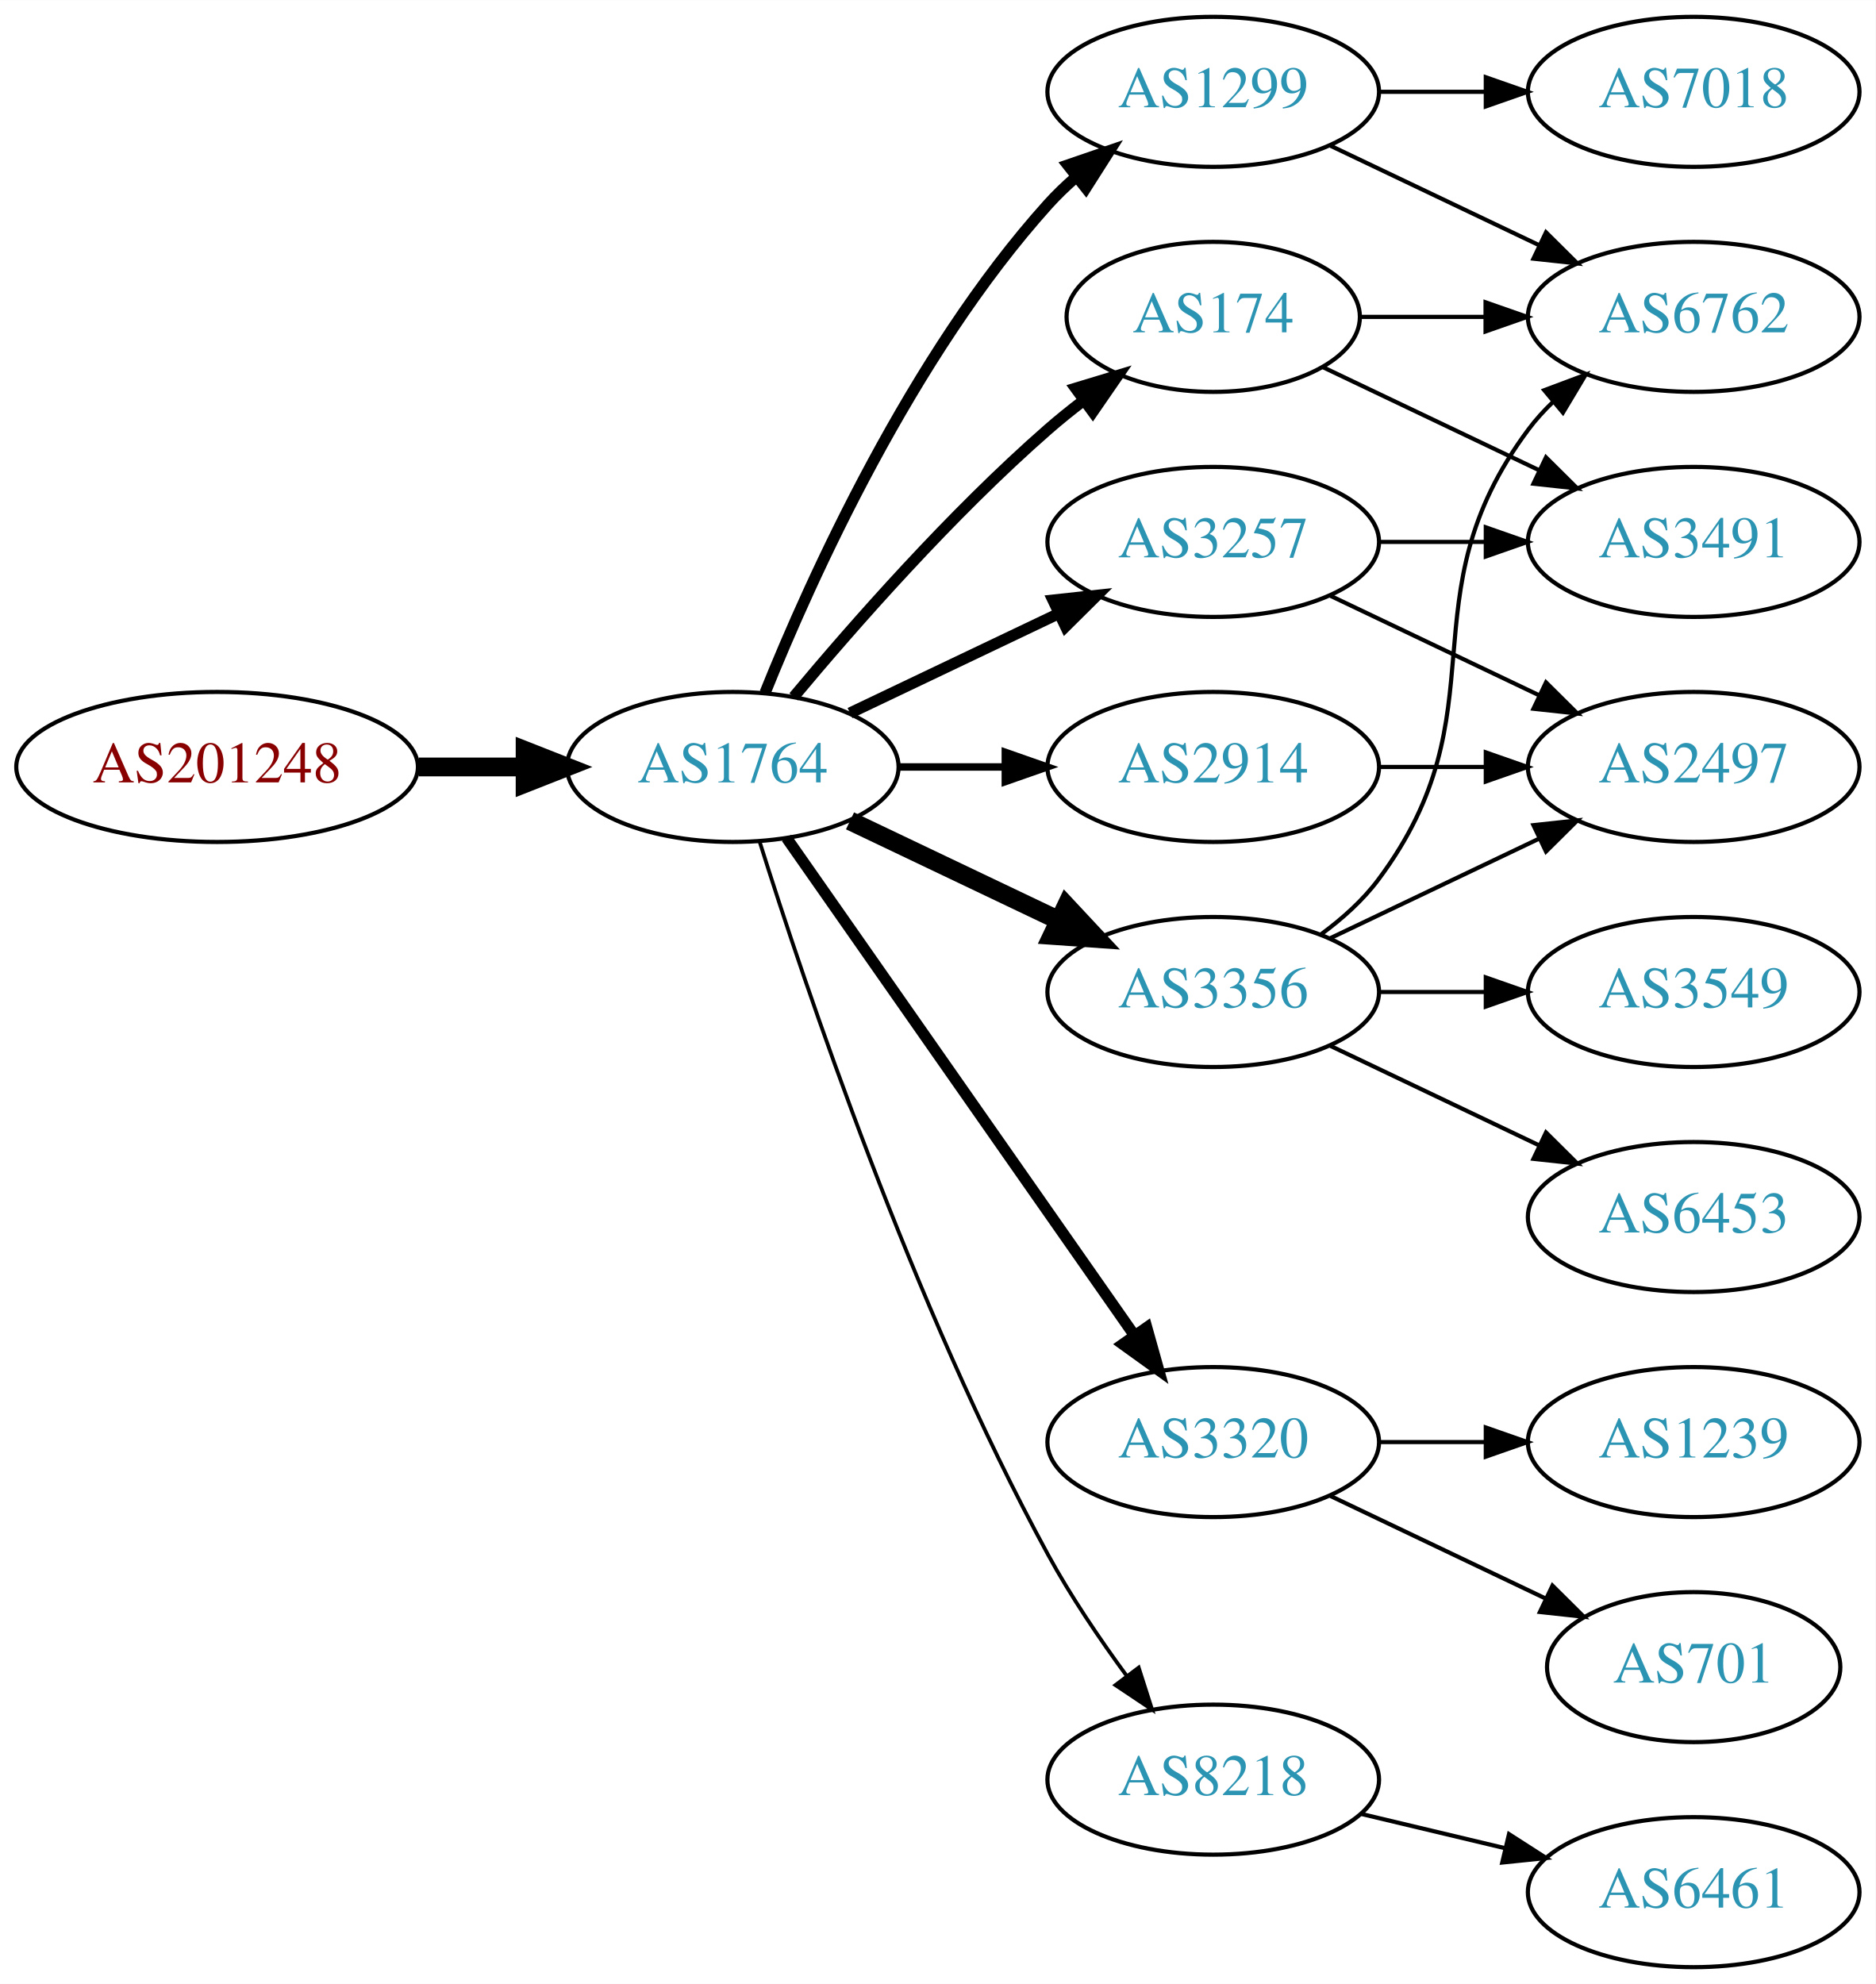
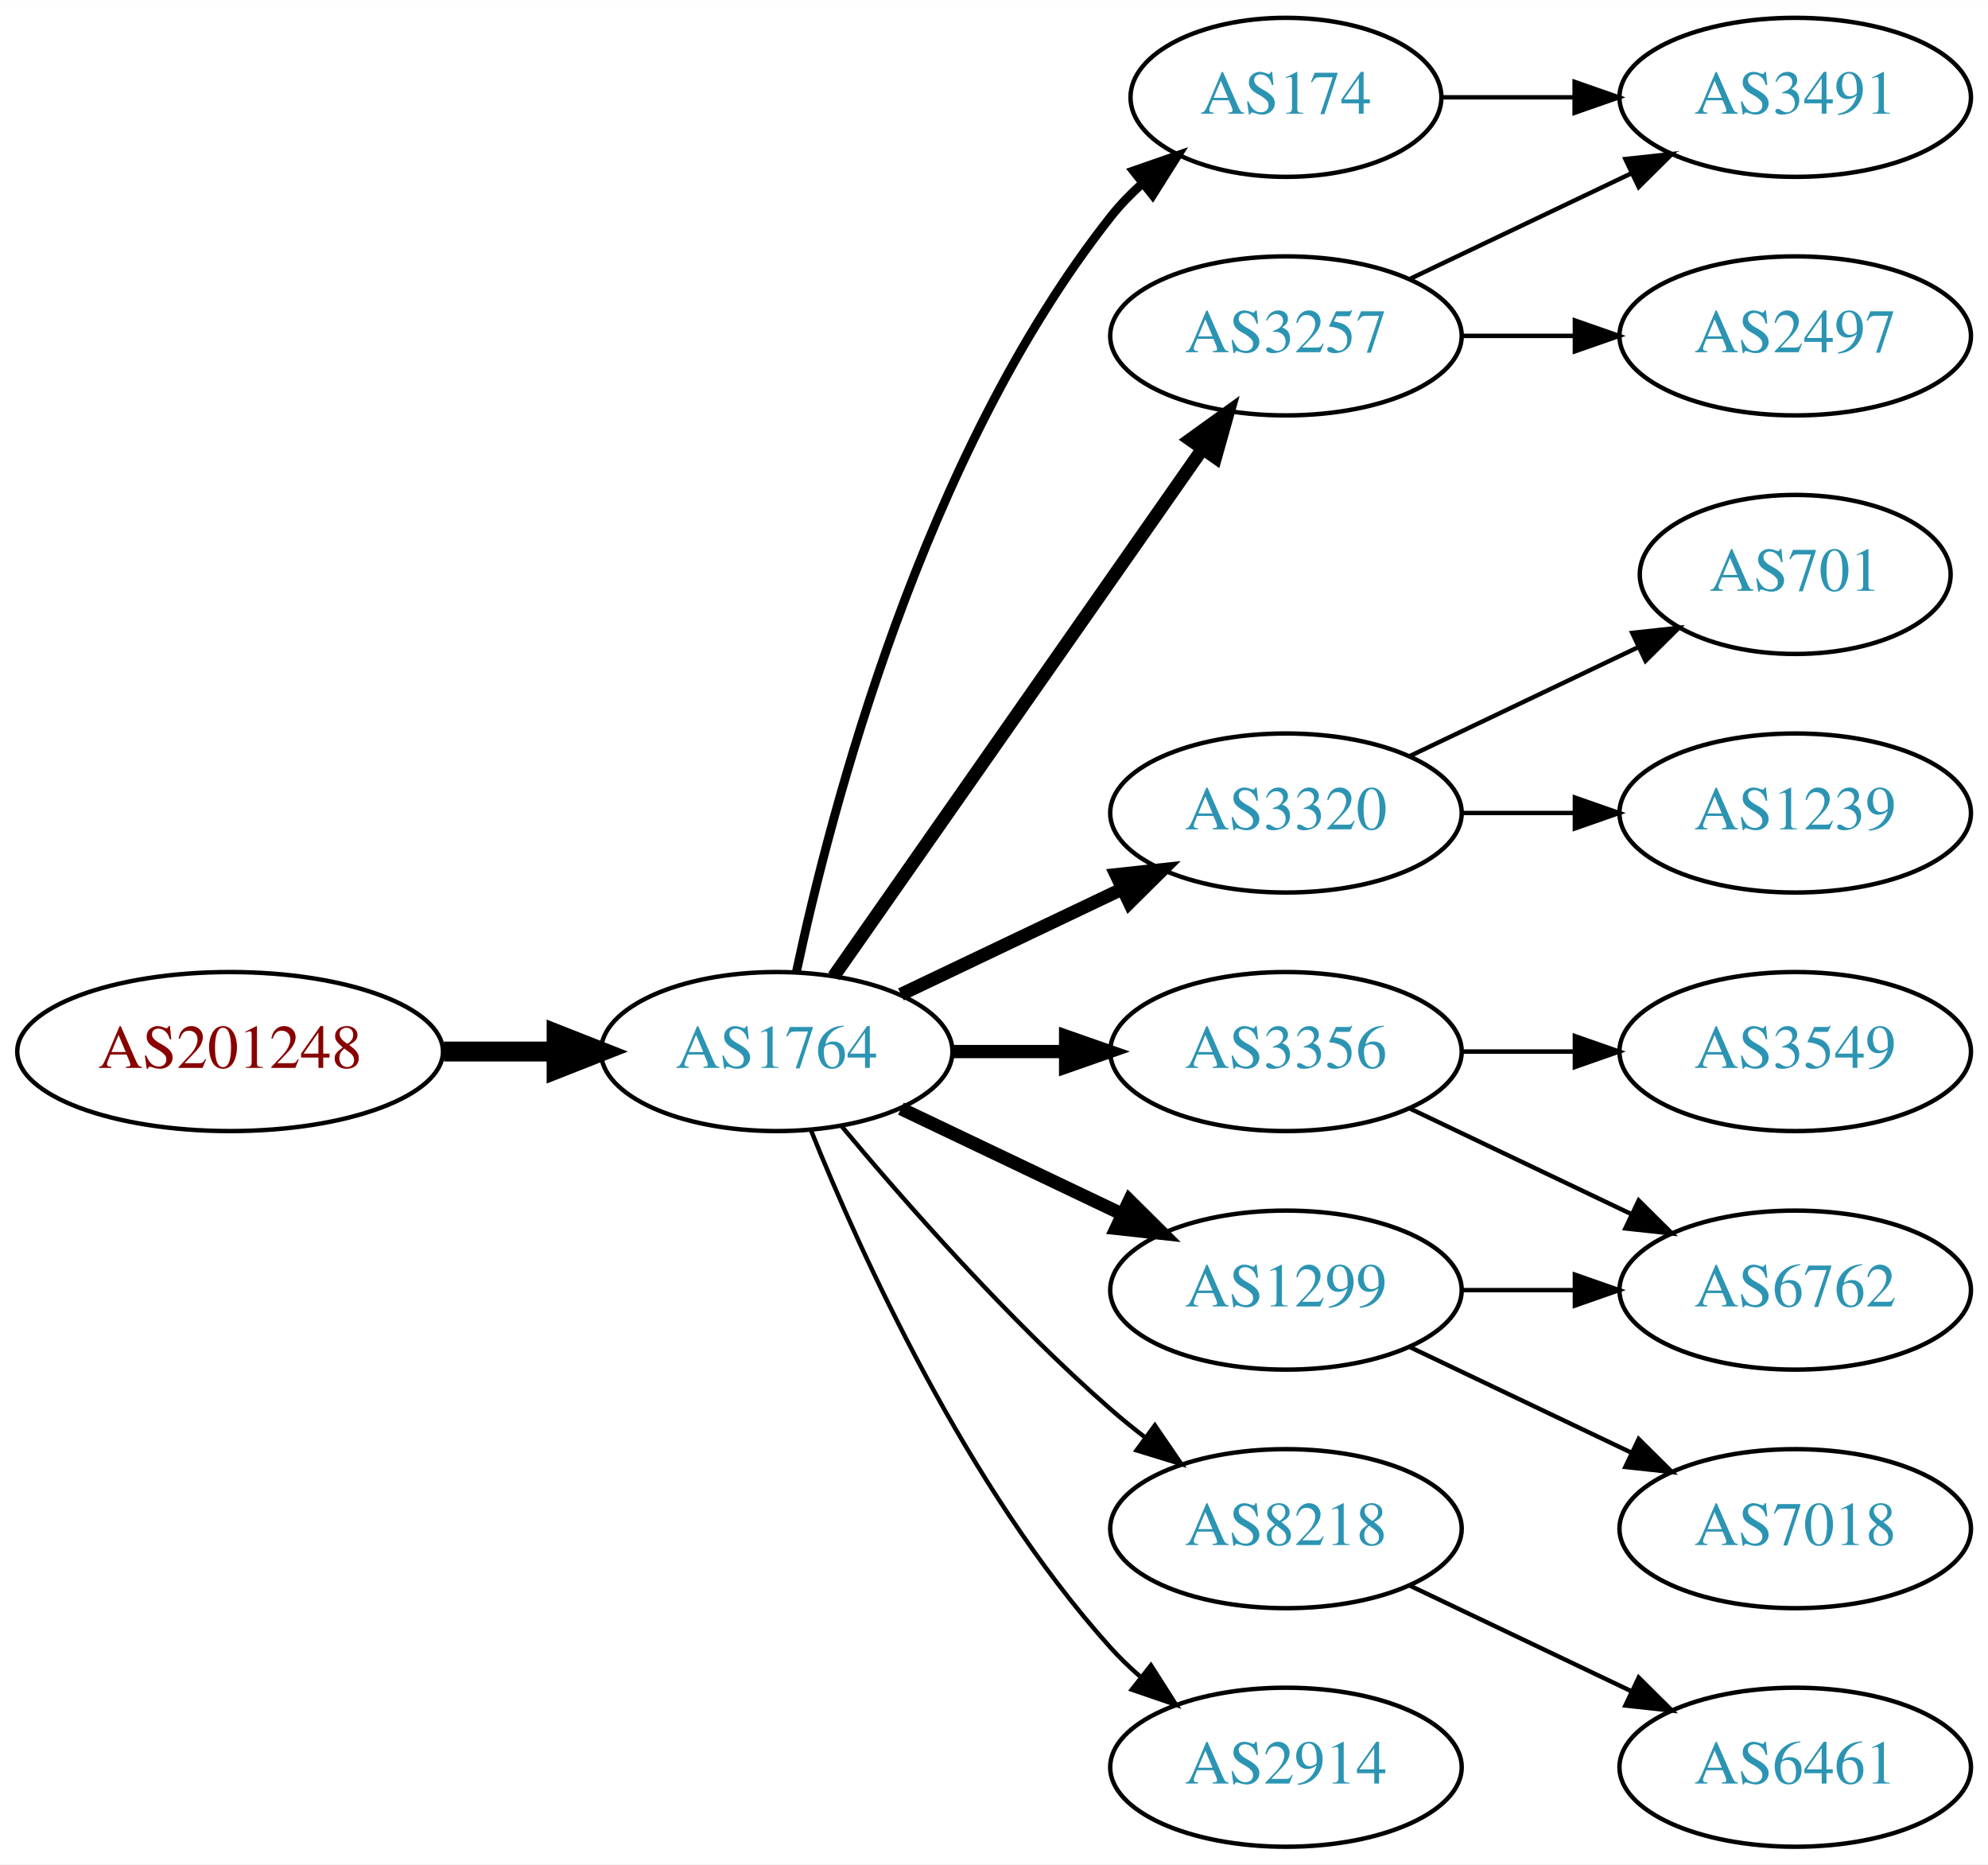
- <svg xmlns="http://www.w3.org/2000/svg" xmlns:xlink="http://www.w3.org/1999/xlink" width="450pt" height="476pt" viewBox="0.00 0.00 450.07 476.00">
-   <g id="graph0" class="graph" transform="scale(1 1) rotate(0) translate(4 472)">
-     <polygon fill="white" stroke="none" points="-4,4 -4,-472 446.07,-472 446.07,4 -4,4" />
+ <svg xmlns="http://www.w3.org/2000/svg" xmlns:xlink="http://www.w3.org/1999/xlink" width="450pt" height="422pt" viewBox="0.00 0.00 450.07 422.00">
+   <g id="graph0" class="graph" transform="scale(1 1) rotate(0) translate(4 418)">
+     <polygon fill="white" stroke="none" points="-4,4 -4,-418 446.07,-418 446.07,4 -4,4" />
    <g id="node1" class="node">
      <g id="a_node1">
        <a xlink:href="/asn/201248" xlink:title="AS201248 ~ SCC EDV-Beratung AG [AT]">
-           <ellipse fill="#ffffff" stroke="black" cx="48.096" cy="-288" rx="48.192" ry="18" />
-           <text text-anchor="middle" x="48.096" y="-284.3" font-family="Times,serif" font-size="14.00" fill="#880000">AS201248</text>
+           <ellipse fill="#ffffff" stroke="black" cx="48.096" cy="-180" rx="48.192" ry="18" />
+           <text text-anchor="middle" x="48.096" y="-176.3" font-family="Times,serif" font-size="14.00" fill="#880000">AS201248</text>
        </a>
      </g>
    </g>
    <g id="node2" class="node">
      <g id="a_node2">
        <a xlink:href="/asn/1764" xlink:title="AS1764 ~ NEXTLAYER-AS [AT]">
-           <ellipse fill="#ffffff" stroke="black" cx="171.838" cy="-288" rx="39.794" ry="18" />
-           <text text-anchor="middle" x="171.838" y="-284.3" font-family="Times,serif" font-size="14.00" fill="#2c94b3">AS1764</text>
+           <ellipse fill="#ffffff" stroke="black" cx="171.838" cy="-180" rx="39.794" ry="18" />
+           <text text-anchor="middle" x="171.838" y="-176.3" font-family="Times,serif" font-size="14.00" fill="#2c94b3">AS1764</text>
        </a>
      </g>
    </g>
    <g id="edge1" class="edge">
-       <path fill="none" stroke="black" stroke-width="4.5" d="M96.513,-288C104.867,-288 113.577,-288 121.969,-288" />
-       <polygon fill="black" stroke="black" stroke-width="4.5" points="122.004,-291.938 132.004,-288 122.004,-284.063 122.004,-291.938" />
+       <path fill="none" stroke="black" stroke-width="4.5" d="M96.513,-180C104.867,-180 113.577,-180 121.969,-180" />
+       <polygon fill="black" stroke="black" stroke-width="4.5" points="122.004,-183.938 132.004,-180 122.004,-176.063 122.004,-183.938" />
    </g>
    <g id="node3" class="node">
      <g id="a_node3">
-         <a xlink:href="/asn/1299" xlink:title="AS1299 ~ Telia Carrier [EU]">
-           <ellipse fill="#ffffff" stroke="black" cx="287.131" cy="-450" rx="39.794" ry="18" />
-           <text text-anchor="middle" x="287.131" y="-446.3" font-family="Times,serif" font-size="14.00" fill="#2c94b3">AS1299</text>
-         </a>
-       </g>
-     </g>
-     <g id="edge2" class="edge">
-       <path fill="none" stroke="black" stroke-width="2.7" d="M179.586,-305.787C190.637,-333.243 214.69,-386.578 247.484,-423 249.487,-425.224 251.706,-427.363 254.038,-429.397" />
-       <polygon fill="black" stroke="black" stroke-width="2.7" points="252.236,-432.433 262.257,-435.873 256.569,-426.935 252.236,-432.433" />
-     </g>
-     <g id="node4" class="node">
-       <g id="a_node4">
-         <a xlink:href="/asn/2914" xlink:title="AS2914 ~ NTT America, Inc. [US]">
-           <ellipse fill="#ffffff" stroke="black" cx="287.131" cy="-288" rx="39.794" ry="18" />
-           <text text-anchor="middle" x="287.131" y="-284.3" font-family="Times,serif" font-size="14.00" fill="#2c94b3">AS2914</text>
-         </a>
-       </g>
-     </g>
-     <g id="edge3" class="edge">
-       <path fill="none" stroke="black" stroke-width="1.8" d="M211.51,-288C219.713,-288 228.477,-288 237.009,-288" />
-       <polygon fill="black" stroke="black" stroke-width="1.8" points="237.248,-291.5 247.248,-288 237.248,-284.5 237.248,-291.5" />
-     </g>
-     <g id="node5" class="node">
-       <g id="a_node5">
        <a xlink:href="/asn/3257" xlink:title="AS3257 ~ GTT [DE]">
          <ellipse fill="#ffffff" stroke="black" cx="287.131" cy="-342" rx="39.794" ry="18" />
          <text text-anchor="middle" x="287.131" y="-338.3" font-family="Times,serif" font-size="14.00" fill="#2c94b3">AS3257</text>
        </a>
      </g>
    </g>
+     <g id="edge2" class="edge">
+       <path fill="none" stroke="black" stroke-width="3" d="M184.748,-197.031C204.67,-225.517 244.859,-282.985 268.209,-316.374" />
+       <polygon fill="black" stroke="black" stroke-width="3" points="265.44,-318.521 274.039,-324.71 271.176,-314.509 265.44,-318.521" />
+     </g>
+     <g id="node4" class="node">
+       <g id="a_node4">
+         <a xlink:href="/asn/3356" xlink:title="AS3356 ~ Level 3 Parent, LLC [US]">
+           <ellipse fill="#ffffff" stroke="black" cx="287.131" cy="-180" rx="39.794" ry="18" />
+           <text text-anchor="middle" x="287.131" y="-176.3" font-family="Times,serif" font-size="14.00" fill="#2c94b3">AS3356</text>
+         </a>
+       </g>
+     </g>
+     <g id="edge3" class="edge">
+       <path fill="none" stroke="black" stroke-width="3" d="M211.51,-180C219.713,-180 228.477,-180 237.009,-180" />
+       <polygon fill="black" stroke="black" stroke-width="3" points="237.248,-183.5 247.248,-180 237.248,-176.5 237.248,-183.5" />
+     </g>
+     <g id="node5" class="node">
+       <g id="a_node5">
+         <a xlink:href="/asn/3320" xlink:title="AS3320 ~ DTAG [DE]">
+           <ellipse fill="#ffffff" stroke="black" cx="287.131" cy="-234" rx="39.794" ry="18" />
+           <text text-anchor="middle" x="287.131" y="-230.3" font-family="Times,serif" font-size="14.00" fill="#2c94b3">AS3320</text>
+         </a>
+       </g>
+     </g>
    <g id="edge4" class="edge">
-       <path fill="none" stroke="black" stroke-width="2.7" d="M199.974,-300.934C214.968,-308.081 233.789,-317.052 250.013,-324.785" />
-       <polygon fill="black" stroke="black" stroke-width="2.7" points="248.683,-328.028 259.216,-329.171 251.695,-321.709 248.683,-328.028" />
+       <path fill="none" stroke="black" stroke-width="3" d="M199.974,-192.934C214.968,-200.081 233.789,-209.052 250.013,-216.785" />
+       <polygon fill="black" stroke="black" stroke-width="3" points="248.683,-220.028 259.216,-221.171 251.695,-213.709 248.683,-220.028" />
    </g>
    <g id="node6" class="node">
      <g id="a_node6">
-         <a xlink:href="/asn/3356" xlink:title="AS3356 ~ Level 3 Parent, LLC [US]">
-           <ellipse fill="#ffffff" stroke="black" cx="287.131" cy="-234" rx="39.794" ry="18" />
-           <text text-anchor="middle" x="287.131" y="-230.3" font-family="Times,serif" font-size="14.00" fill="#2c94b3">AS3356</text>
+         <a xlink:href="/asn/174" xlink:title="AS174 ~ Cogent Communications [US]">
+           <ellipse fill="#ffffff" stroke="black" cx="287.131" cy="-396" rx="35.194" ry="18" />
+           <text text-anchor="middle" x="287.131" y="-392.3" font-family="Times,serif" font-size="14.00" fill="#2c94b3">AS174</text>
        </a>
      </g>
    </g>
    <g id="edge5" class="edge">
-       <path fill="none" stroke="black" stroke-width="4.5" d="M199.974,-275.066C214.968,-267.919 233.789,-258.948 250.013,-251.215" />
-       <polygon fill="black" stroke="black" stroke-width="4.5" points="251.883,-254.686 259.216,-246.829 248.495,-247.577 251.883,-254.686" />
+       <path fill="none" stroke="black" stroke-width="2" d="M176.328,-198.16C183.959,-234.03 204.951,-315.155 247.484,-369 249.565,-371.633 251.97,-374.116 254.542,-376.428" />
+       <polygon fill="black" stroke="black" stroke-width="2" points="252.599,-379.354 262.605,-382.835 256.954,-373.873 252.599,-379.354" />
    </g>
    <g id="node7" class="node">
      <g id="a_node7">
-         <a xlink:href="/asn/3320" xlink:title="AS3320 ~ DTAG [DE]">
+         <a xlink:href="/asn/1299" xlink:title="AS1299 ~ Telia Carrier [EU]">
          <ellipse fill="#ffffff" stroke="black" cx="287.131" cy="-126" rx="39.794" ry="18" />
-           <text text-anchor="middle" x="287.131" y="-122.3" font-family="Times,serif" font-size="14.00" fill="#2c94b3">AS3320</text>
+           <text text-anchor="middle" x="287.131" y="-122.3" font-family="Times,serif" font-size="14.00" fill="#2c94b3">AS1299</text>
        </a>
      </g>
    </g>
    <g id="edge6" class="edge">
-       <path fill="none" stroke="black" stroke-width="2.7" d="M184.748,-270.969C204.67,-242.483 244.859,-185.015 268.209,-151.626" />
-       <polygon fill="black" stroke="black" stroke-width="2.7" points="271.176,-153.491 274.039,-143.29 265.44,-149.479 271.176,-153.491" />
+       <path fill="none" stroke="black" stroke-width="3" d="M199.974,-167.066C214.968,-159.919 233.789,-150.948 250.013,-143.215" />
+       <polygon fill="black" stroke="black" stroke-width="3" points="251.695,-146.291 259.216,-138.829 248.683,-139.972 251.695,-146.291" />
    </g>
    <g id="node8" class="node">
      <g id="a_node8">
        <a xlink:href="/asn/8218" xlink:title="AS8218 ~ legacy Neotelecoms [FR]">
-           <ellipse fill="#ffffff" stroke="black" cx="287.131" cy="-45" rx="39.794" ry="18" />
-           <text text-anchor="middle" x="287.131" y="-41.3" font-family="Times,serif" font-size="14.00" fill="#2c94b3">AS8218</text>
+           <ellipse fill="#ffffff" stroke="black" cx="287.131" cy="-72" rx="39.794" ry="18" />
+           <text text-anchor="middle" x="287.131" y="-68.3" font-family="Times,serif" font-size="14.00" fill="#2c94b3">AS8218</text>
        </a>
      </g>
    </g>
    <g id="edge7" class="edge">
-       <path fill="none" stroke="black" stroke-width="0.9" d="M178.259,-270.159C189.03,-235.854 214.921,-158.797 247.484,-99 252.916,-89.026 259.89,-78.731 266.416,-69.84" />
-       <polygon fill="black" stroke="black" stroke-width="0.9" points="269.249,-71.895 272.47,-61.802 263.658,-67.684 269.249,-71.895" />
+       <path fill="none" stroke="black" d="M186.468,-163.183C200.751,-146.071 224.297,-119.255 247.484,-99 249.95,-96.846 252.589,-94.706 255.286,-92.628" />
+       <polygon fill="black" stroke="black" points="257.459,-95.375 263.44,-86.63 253.311,-89.736 257.459,-95.375" />
    </g>
    <g id="node9" class="node">
      <g id="a_node9">
-         <a xlink:href="/asn/174" xlink:title="AS174 ~ Cogent Communications [US]">
-           <ellipse fill="#ffffff" stroke="black" cx="287.131" cy="-396" rx="35.194" ry="18" />
-           <text text-anchor="middle" x="287.131" y="-392.3" font-family="Times,serif" font-size="14.00" fill="#2c94b3">AS174</text>
+         <a xlink:href="/asn/2914" xlink:title="AS2914 ~ NTT America, Inc. [US]">
+           <ellipse fill="#ffffff" stroke="black" cx="287.131" cy="-18" rx="39.794" ry="18" />
+           <text text-anchor="middle" x="287.131" y="-14.3" font-family="Times,serif" font-size="14.00" fill="#2c94b3">AS2914</text>
        </a>
      </g>
    </g>
    <g id="edge8" class="edge">
-       <path fill="none" stroke="black" stroke-width="2.7" d="M186.468,-304.817C200.751,-321.929 224.297,-348.745 247.484,-369 250.154,-371.332 253.027,-373.648 255.957,-375.886" />
-       <polygon fill="black" stroke="black" stroke-width="2.7" points="254.108,-378.87 264.249,-381.939 258.235,-373.216 254.108,-378.87" />
-     </g>
-     <g id="node11" class="node">
-       <g id="a_node11">
-         <a xlink:href="/asn/7018" xlink:title="AS7018 ~ AT&amp;T Services, Inc. [US]">
-           <ellipse fill="#ffffff" stroke="black" cx="402.424" cy="-450" rx="39.794" ry="18" />
-           <text text-anchor="middle" x="402.424" y="-446.3" font-family="Times,serif" font-size="14.00" fill="#2c94b3">AS7018</text>
-         </a>
-       </g>
-     </g>
-     <g id="edge10" class="edge">
-       <path fill="none" stroke="black" d="M326.803,-450C335.006,-450 343.77,-450 352.302,-450" />
-       <polygon fill="black" stroke="black" points="352.541,-453.5 362.541,-450 352.541,-446.5 352.541,-453.5" />
+       <path fill="none" stroke="black" d="M179.586,-162.213C190.637,-134.757 214.69,-81.422 247.484,-45 249.487,-42.776 251.706,-40.637 254.038,-38.603" />
+       <polygon fill="black" stroke="black" points="256.569,-41.065 262.257,-32.127 252.236,-35.567 256.569,-41.065" />
+     </g>
+     <g id="node15" class="node">
+       <g id="a_node15">
+         <a xlink:href="/asn/3491" xlink:title="AS3491 ~ PCCW Global, Inc. [US]">
+           <ellipse fill="#ffffff" stroke="black" cx="402.424" cy="-396" rx="39.794" ry="18" />
+           <text text-anchor="middle" x="402.424" y="-392.3" font-family="Times,serif" font-size="14.00" fill="#2c94b3">AS3491</text>
+         </a>
+       </g>
+     </g>
+     <g id="edge15" class="edge">
+       <path fill="none" stroke="black" d="M315.267,-354.934C330.261,-362.081 349.082,-371.052 365.306,-378.785" />
+       <polygon fill="black" stroke="black" points="363.976,-382.028 374.509,-383.171 366.988,-375.709 363.976,-382.028" />
+     </g>
+     <g id="node16" class="node">
+       <g id="a_node16">
+         <a xlink:href="/asn/2497" xlink:title="AS2497 ~ Internet Initiative Japan Inc. [JP]">
+           <ellipse fill="#ffffff" stroke="black" cx="402.424" cy="-342" rx="39.794" ry="18" />
+           <text text-anchor="middle" x="402.424" y="-338.3" font-family="Times,serif" font-size="14.00" fill="#2c94b3">AS2497</text>
+         </a>
+       </g>
+     </g>
+     <g id="edge16" class="edge">
+       <path fill="none" stroke="black" d="M326.803,-342C335.006,-342 343.77,-342 352.302,-342" />
+       <polygon fill="black" stroke="black" points="352.541,-345.5 362.541,-342 352.541,-338.5 352.541,-345.5" />
    </g>
    <g id="node12" class="node">
      <g id="a_node12">
        <a xlink:href="/asn/6762" xlink:title="AS6762 ~ TELECOM ITALIA SPARKLE S.p.A. [IT]">
-           <ellipse fill="#ffffff" stroke="black" cx="402.424" cy="-396" rx="39.794" ry="18" />
-           <text text-anchor="middle" x="402.424" y="-392.3" font-family="Times,serif" font-size="14.00" fill="#2c94b3">AS6762</text>
+           <ellipse fill="#ffffff" stroke="black" cx="402.424" cy="-126" rx="39.794" ry="18" />
+           <text text-anchor="middle" x="402.424" y="-122.3" font-family="Times,serif" font-size="14.00" fill="#2c94b3">AS6762</text>
        </a>
      </g>
    </g>
    <g id="edge11" class="edge">
-       <path fill="none" stroke="black" d="M315.267,-437.066C330.261,-429.919 349.082,-420.948 365.306,-413.215" />
-       <polygon fill="black" stroke="black" points="366.988,-416.291 374.509,-408.829 363.976,-409.972 366.988,-416.291" />
+       <path fill="none" stroke="black" d="M315.267,-167.066C330.261,-159.919 349.082,-150.948 365.306,-143.215" />
+       <polygon fill="black" stroke="black" points="366.988,-146.291 374.509,-138.829 363.976,-139.972 366.988,-146.291" />
+     </g>
+     <g id="node13" class="node">
+       <g id="a_node13">
+         <a xlink:href="/asn/3549" xlink:title="AS3549 ~ Level 3 Parent, LLC [US]">
+           <ellipse fill="#ffffff" stroke="black" cx="402.424" cy="-180" rx="39.794" ry="18" />
+           <text text-anchor="middle" x="402.424" y="-176.3" font-family="Times,serif" font-size="14.00" fill="#2c94b3">AS3549</text>
+         </a>
+       </g>
+     </g>
+     <g id="edge12" class="edge">
+       <path fill="none" stroke="black" d="M326.803,-180C335.006,-180 343.77,-180 352.302,-180" />
+       <polygon fill="black" stroke="black" points="352.541,-183.5 362.541,-180 352.541,-176.5 352.541,-183.5" />
    </g>
    <g id="node10" class="node">
      <g id="a_node10">
-         <a xlink:href="/asn/2497" xlink:title="AS2497 ~ Internet Initiative Japan Inc. [JP]">
-           <ellipse fill="#ffffff" stroke="black" cx="402.424" cy="-288" rx="39.794" ry="18" />
-           <text text-anchor="middle" x="402.424" y="-284.3" font-family="Times,serif" font-size="14.00" fill="#2c94b3">AS2497</text>
+         <a xlink:href="/asn/701" xlink:title="AS701 ~ UUNET [US]">
+           <ellipse fill="#ffffff" stroke="black" cx="402.424" cy="-288" rx="35.194" ry="18" />
+           <text text-anchor="middle" x="402.424" y="-284.3" font-family="Times,serif" font-size="14.00" fill="#2c94b3">AS701</text>
        </a>
      </g>
    </g>
    <g id="edge9" class="edge">
-       <path fill="none" stroke="black" d="M326.803,-288C335.006,-288 343.77,-288 352.302,-288" />
-       <polygon fill="black" stroke="black" points="352.541,-291.5 362.541,-288 352.541,-284.5 352.541,-291.5" />
+       <path fill="none" stroke="black" d="M315.267,-246.934C330.699,-254.29 350.185,-263.577 366.72,-271.459" />
+       <polygon fill="black" stroke="black" points="365.529,-274.768 376.062,-275.911 368.54,-268.449 365.529,-274.768" />
+     </g>
+     <g id="node11" class="node">
+       <g id="a_node11">
+         <a xlink:href="/asn/1239" xlink:title="AS1239 ~ Sprint [US]">
+           <ellipse fill="#ffffff" stroke="black" cx="402.424" cy="-234" rx="39.794" ry="18" />
+           <text text-anchor="middle" x="402.424" y="-230.3" font-family="Times,serif" font-size="14.00" fill="#2c94b3">AS1239</text>
+         </a>
+       </g>
+     </g>
+     <g id="edge10" class="edge">
+       <path fill="none" stroke="black" d="M326.803,-234C335.006,-234 343.77,-234 352.302,-234" />
+       <polygon fill="black" stroke="black" points="352.541,-237.5 362.541,-234 352.541,-230.5 352.541,-237.5" />
    </g>
    <g id="edge17" class="edge">
-       <path fill="none" stroke="black" d="M315.267,-329.066C330.261,-321.919 349.082,-312.948 365.306,-305.215" />
-       <polygon fill="black" stroke="black" points="366.988,-308.291 374.509,-300.829 363.976,-301.972 366.988,-308.291" />
-     </g>
-     <g id="node15" class="node">
-       <g id="a_node15">
-         <a xlink:href="/asn/3491" xlink:title="AS3491 ~ PCCW Global, Inc. [US]">
-           <ellipse fill="#ffffff" stroke="black" cx="402.424" cy="-342" rx="39.794" ry="18" />
-           <text text-anchor="middle" x="402.424" y="-338.3" font-family="Times,serif" font-size="14.00" fill="#2c94b3">AS3491</text>
-         </a>
-       </g>
-     </g>
-     <g id="edge16" class="edge">
-       <path fill="none" stroke="black" d="M326.803,-342C335.006,-342 343.77,-342 352.302,-342" />
-       <polygon fill="black" stroke="black" points="352.541,-345.5 362.541,-342 352.541,-338.5 352.541,-345.5" />
-     </g>
-     <g id="edge13" class="edge">
-       <path fill="none" stroke="black" d="M315.267,-246.934C330.261,-254.081 349.082,-263.052 365.306,-270.785" />
-       <polygon fill="black" stroke="black" points="363.976,-274.028 374.509,-275.171 366.988,-267.709 363.976,-274.028" />
-     </g>
-     <g id="edge12" class="edge">
-       <path fill="none" stroke="black" d="M313.062,-247.882C318.138,-251.611 323.056,-256.016 326.777,-261 357.049,-301.542 332.506,-328.458 362.777,-369 364.522,-371.336 366.529,-373.545 368.693,-375.617" />
-       <polygon fill="black" stroke="black" points="366.57,-378.405 376.493,-382.118 371.052,-373.027 366.57,-378.405" />
-     </g>
-     <g id="node13" class="node">
-       <g id="a_node13">
-         <a xlink:href="/asn/6453" xlink:title="AS6453 ~ TATA COMMUNICATIONS (AMERICA) INC [US]">
-           <ellipse fill="#ffffff" stroke="black" cx="402.424" cy="-180" rx="39.794" ry="18" />
-           <text text-anchor="middle" x="402.424" y="-176.3" font-family="Times,serif" font-size="14.00" fill="#2c94b3">AS6453</text>
-         </a>
-       </g>
+       <path fill="none" stroke="black" d="M322.43,-396C331.807,-396 342.158,-396 352.192,-396" />
+       <polygon fill="black" stroke="black" points="352.481,-399.5 362.481,-396 352.481,-392.5 352.481,-399.5" />
    </g>
    <g id="edge14" class="edge">
-       <path fill="none" stroke="black" d="M315.267,-221.066C330.261,-213.919 349.082,-204.948 365.306,-197.215" />
-       <polygon fill="black" stroke="black" points="366.988,-200.291 374.509,-192.829 363.976,-193.972 366.988,-200.291" />
+       <path fill="none" stroke="black" d="M326.803,-126C335.006,-126 343.77,-126 352.302,-126" />
+       <polygon fill="black" stroke="black" points="352.541,-129.5 362.541,-126 352.541,-122.5 352.541,-129.5" />
    </g>
    <g id="node14" class="node">
      <g id="a_node14">
-         <a xlink:href="/asn/3549" xlink:title="AS3549 ~ Level 3 Parent, LLC [US]">
-           <ellipse fill="#ffffff" stroke="black" cx="402.424" cy="-234" rx="39.794" ry="18" />
-           <text text-anchor="middle" x="402.424" y="-230.3" font-family="Times,serif" font-size="14.00" fill="#2c94b3">AS3549</text>
-         </a>
-       </g>
-     </g>
-     <g id="edge15" class="edge">
-       <path fill="none" stroke="black" d="M326.803,-234C335.006,-234 343.77,-234 352.302,-234" />
-       <polygon fill="black" stroke="black" points="352.541,-237.5 362.541,-234 352.541,-230.5 352.541,-237.5" />
+         <a xlink:href="/asn/7018" xlink:title="AS7018 ~ AT&amp;T Services, Inc. [US]">
+           <ellipse fill="#ffffff" stroke="black" cx="402.424" cy="-72" rx="39.794" ry="18" />
+           <text text-anchor="middle" x="402.424" y="-68.3" font-family="Times,serif" font-size="14.00" fill="#2c94b3">AS7018</text>
+         </a>
+       </g>
+     </g>
+     <g id="edge13" class="edge">
+       <path fill="none" stroke="black" d="M315.267,-113.066C330.261,-105.919 349.082,-96.948 365.306,-89.215" />
+       <polygon fill="black" stroke="black" points="366.988,-92.291 374.509,-84.829 363.976,-85.972 366.988,-92.291" />
    </g>
    <g id="node17" class="node">
      <g id="a_node17">
-         <a xlink:href="/asn/701" xlink:title="AS701 ~ UUNET [US]">
-           <ellipse fill="#ffffff" stroke="black" cx="402.424" cy="-72" rx="35.194" ry="18" />
-           <text text-anchor="middle" x="402.424" y="-68.3" font-family="Times,serif" font-size="14.00" fill="#2c94b3">AS701</text>
-         </a>
-       </g>
-     </g>
-     <g id="edge19" class="edge">
-       <path fill="none" stroke="black" d="M315.267,-113.066C330.699,-105.71 350.185,-96.423 366.72,-88.541" />
-       <polygon fill="black" stroke="black" points="368.54,-91.551 376.062,-84.089 365.529,-85.232 368.54,-91.551" />
-     </g>
-     <g id="node18" class="node">
-       <g id="a_node18">
-         <a xlink:href="/asn/1239" xlink:title="AS1239 ~ Sprint [US]">
-           <ellipse fill="#ffffff" stroke="black" cx="402.424" cy="-126" rx="39.794" ry="18" />
-           <text text-anchor="middle" x="402.424" y="-122.3" font-family="Times,serif" font-size="14.00" fill="#2c94b3">AS1239</text>
-         </a>
-       </g>
-     </g>
-     <g id="edge20" class="edge">
-       <path fill="none" stroke="black" d="M326.803,-126C335.006,-126 343.77,-126 352.302,-126" />
-       <polygon fill="black" stroke="black" points="352.541,-129.5 362.541,-126 352.541,-122.5 352.541,-129.5" />
-     </g>
-     <g id="node16" class="node">
-       <g id="a_node16">
        <a xlink:href="/asn/6461" xlink:title="AS6461 ~ Zayo Bandwidth [US]">
          <ellipse fill="#ffffff" stroke="black" cx="402.424" cy="-18" rx="39.794" ry="18" />
          <text text-anchor="middle" x="402.424" y="-14.3" font-family="Times,serif" font-size="14.00" fill="#2c94b3">AS6461</text>
        </a>
      </g>
    </g>
    <g id="edge18" class="edge">
-       <path fill="none" stroke="black" d="M322.738,-36.752C333.609,-34.162 345.764,-31.265 357.206,-28.538" />
-       <polygon fill="black" stroke="black" points="358.112,-31.92 367.029,-26.197 356.49,-25.111 358.112,-31.92" />
-     </g>
-     <g id="edge22" class="edge">
-       <path fill="none" stroke="black" d="M322.43,-396C331.807,-396 342.158,-396 352.192,-396" />
-       <polygon fill="black" stroke="black" points="352.481,-399.5 362.481,-396 352.481,-392.5 352.481,-399.5" />
-     </g>
-     <g id="edge21" class="edge">
-       <path fill="none" stroke="black" d="M313.556,-383.881C328.859,-376.587 348.582,-367.186 365.464,-359.14" />
-       <polygon fill="black" stroke="black" points="366.983,-362.293 374.504,-354.831 363.971,-355.974 366.983,-362.293" />
+       <path fill="none" stroke="black" d="M315.267,-59.066C330.261,-51.919 349.082,-42.948 365.306,-35.215" />
+       <polygon fill="black" stroke="black" points="366.988,-38.291 374.509,-30.829 363.976,-31.972 366.988,-38.291" />
    </g>
  </g>
</svg>
